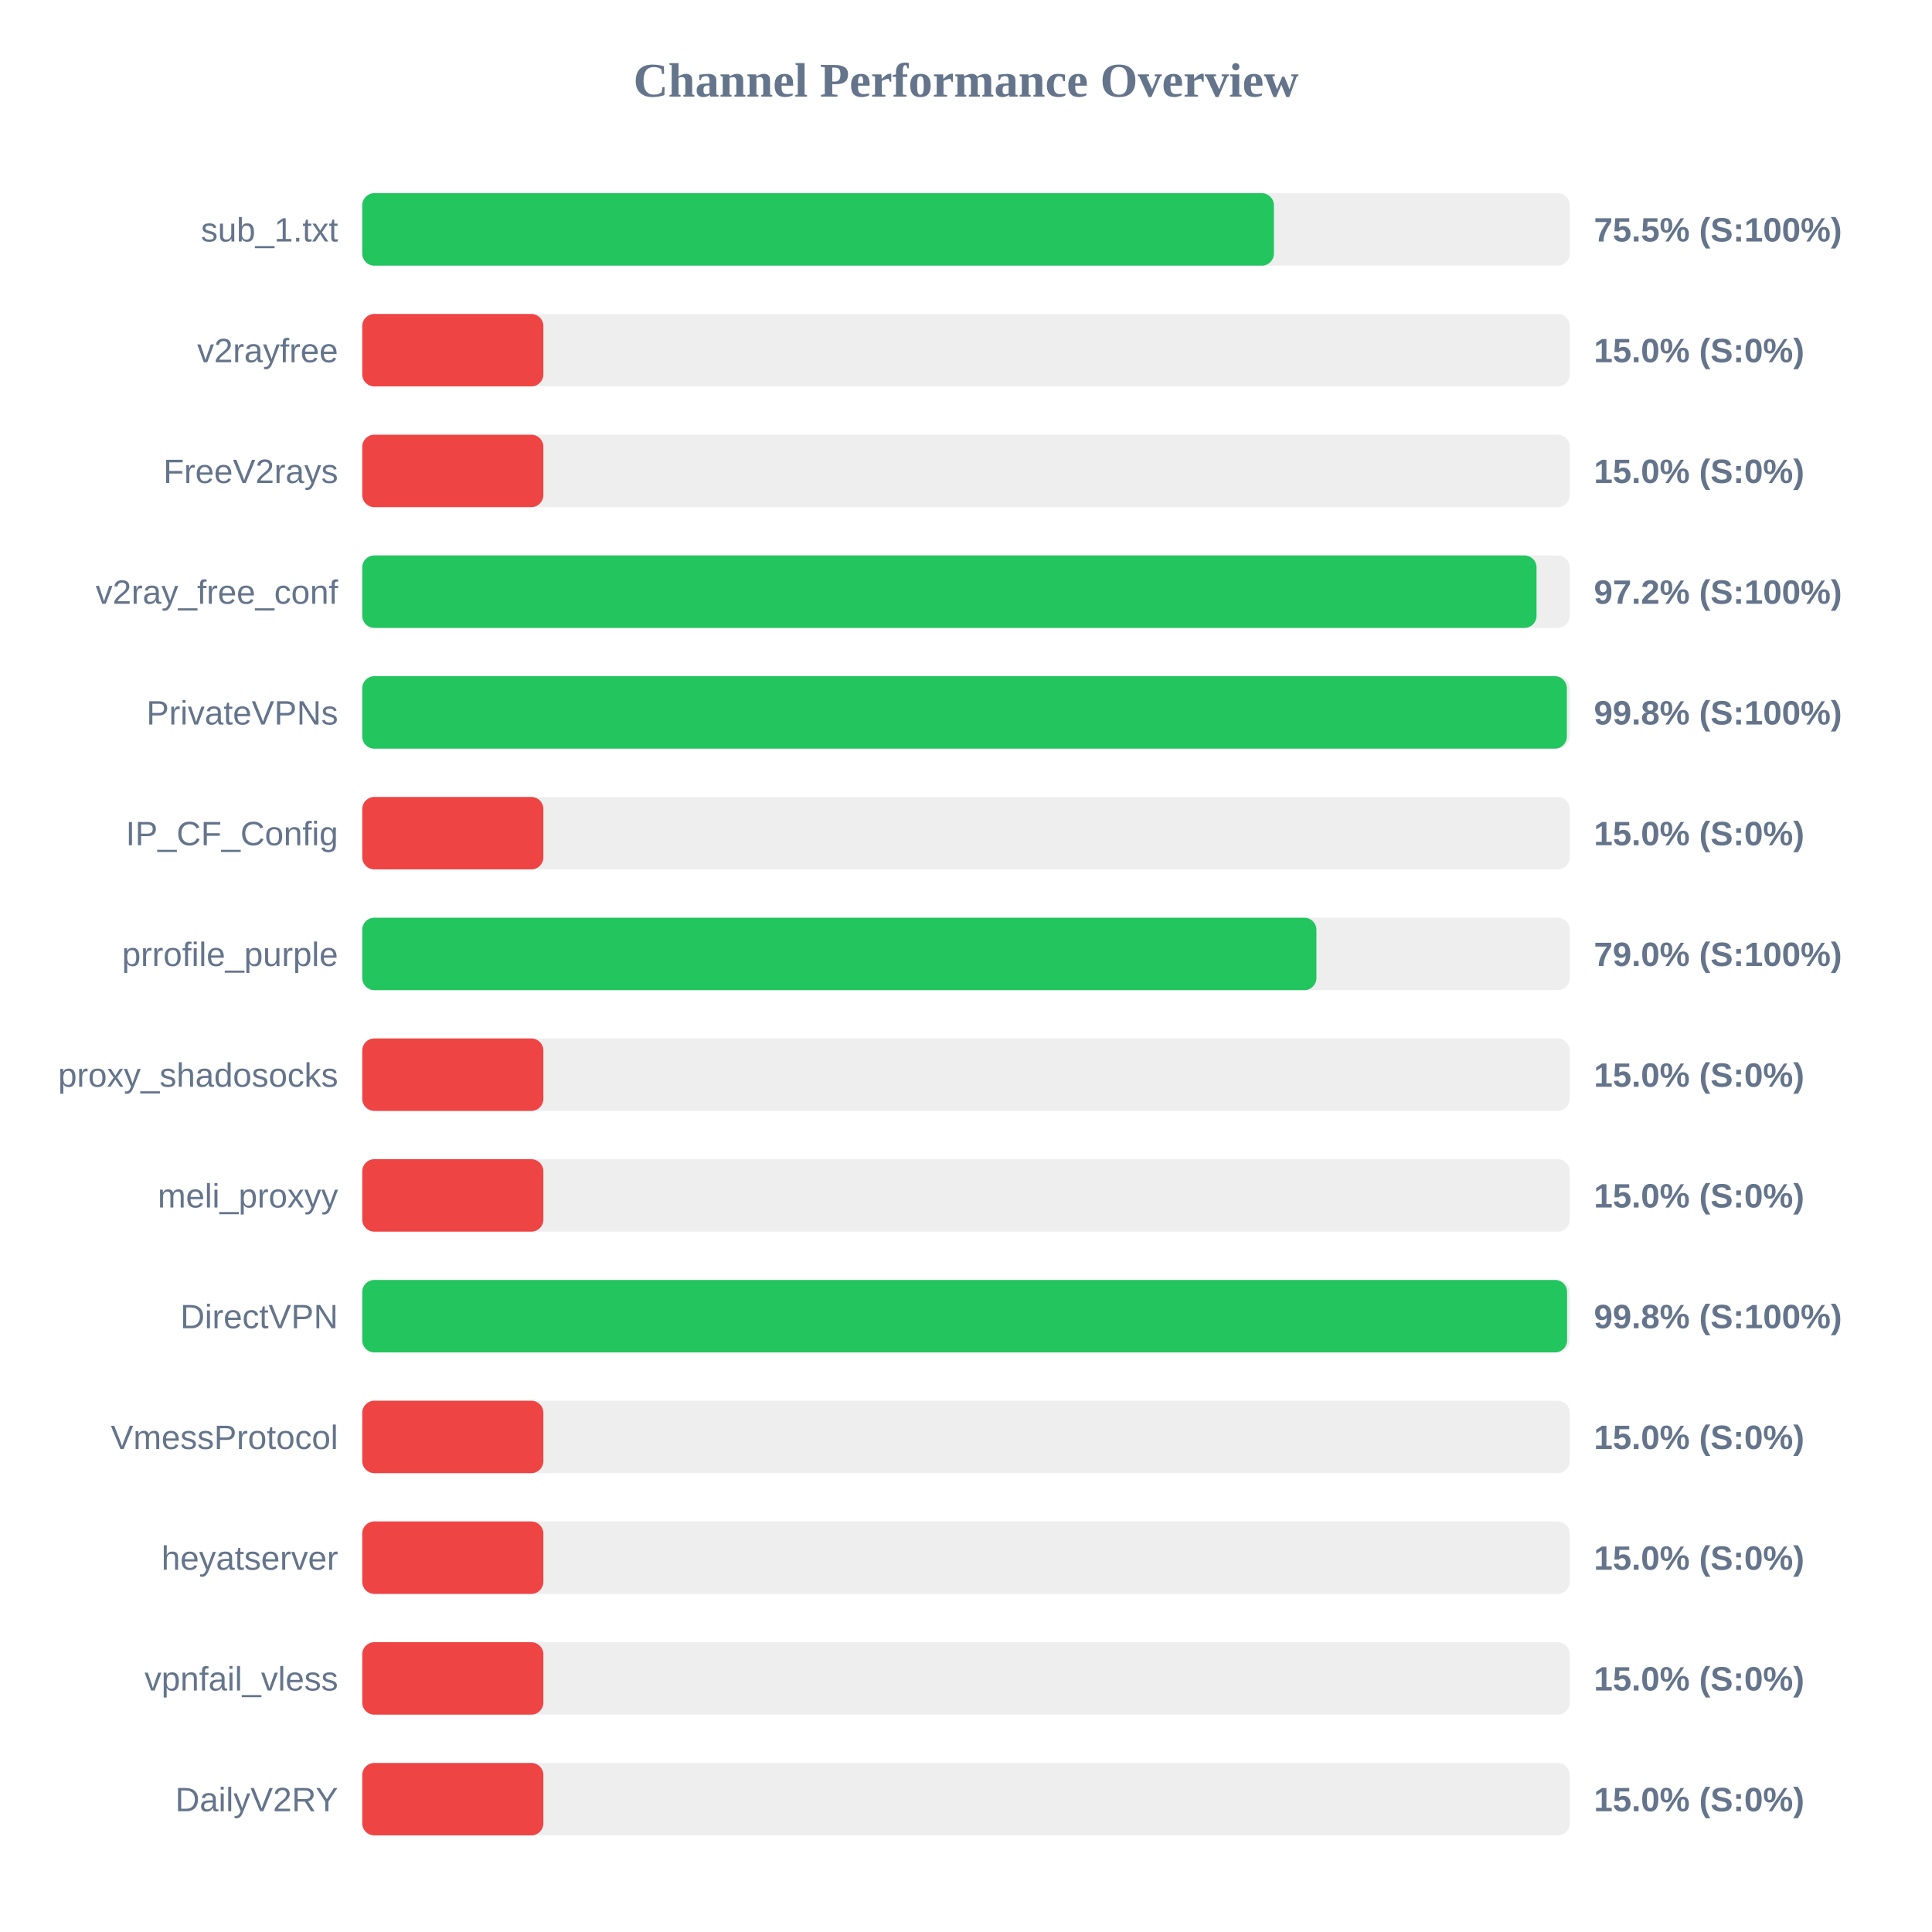
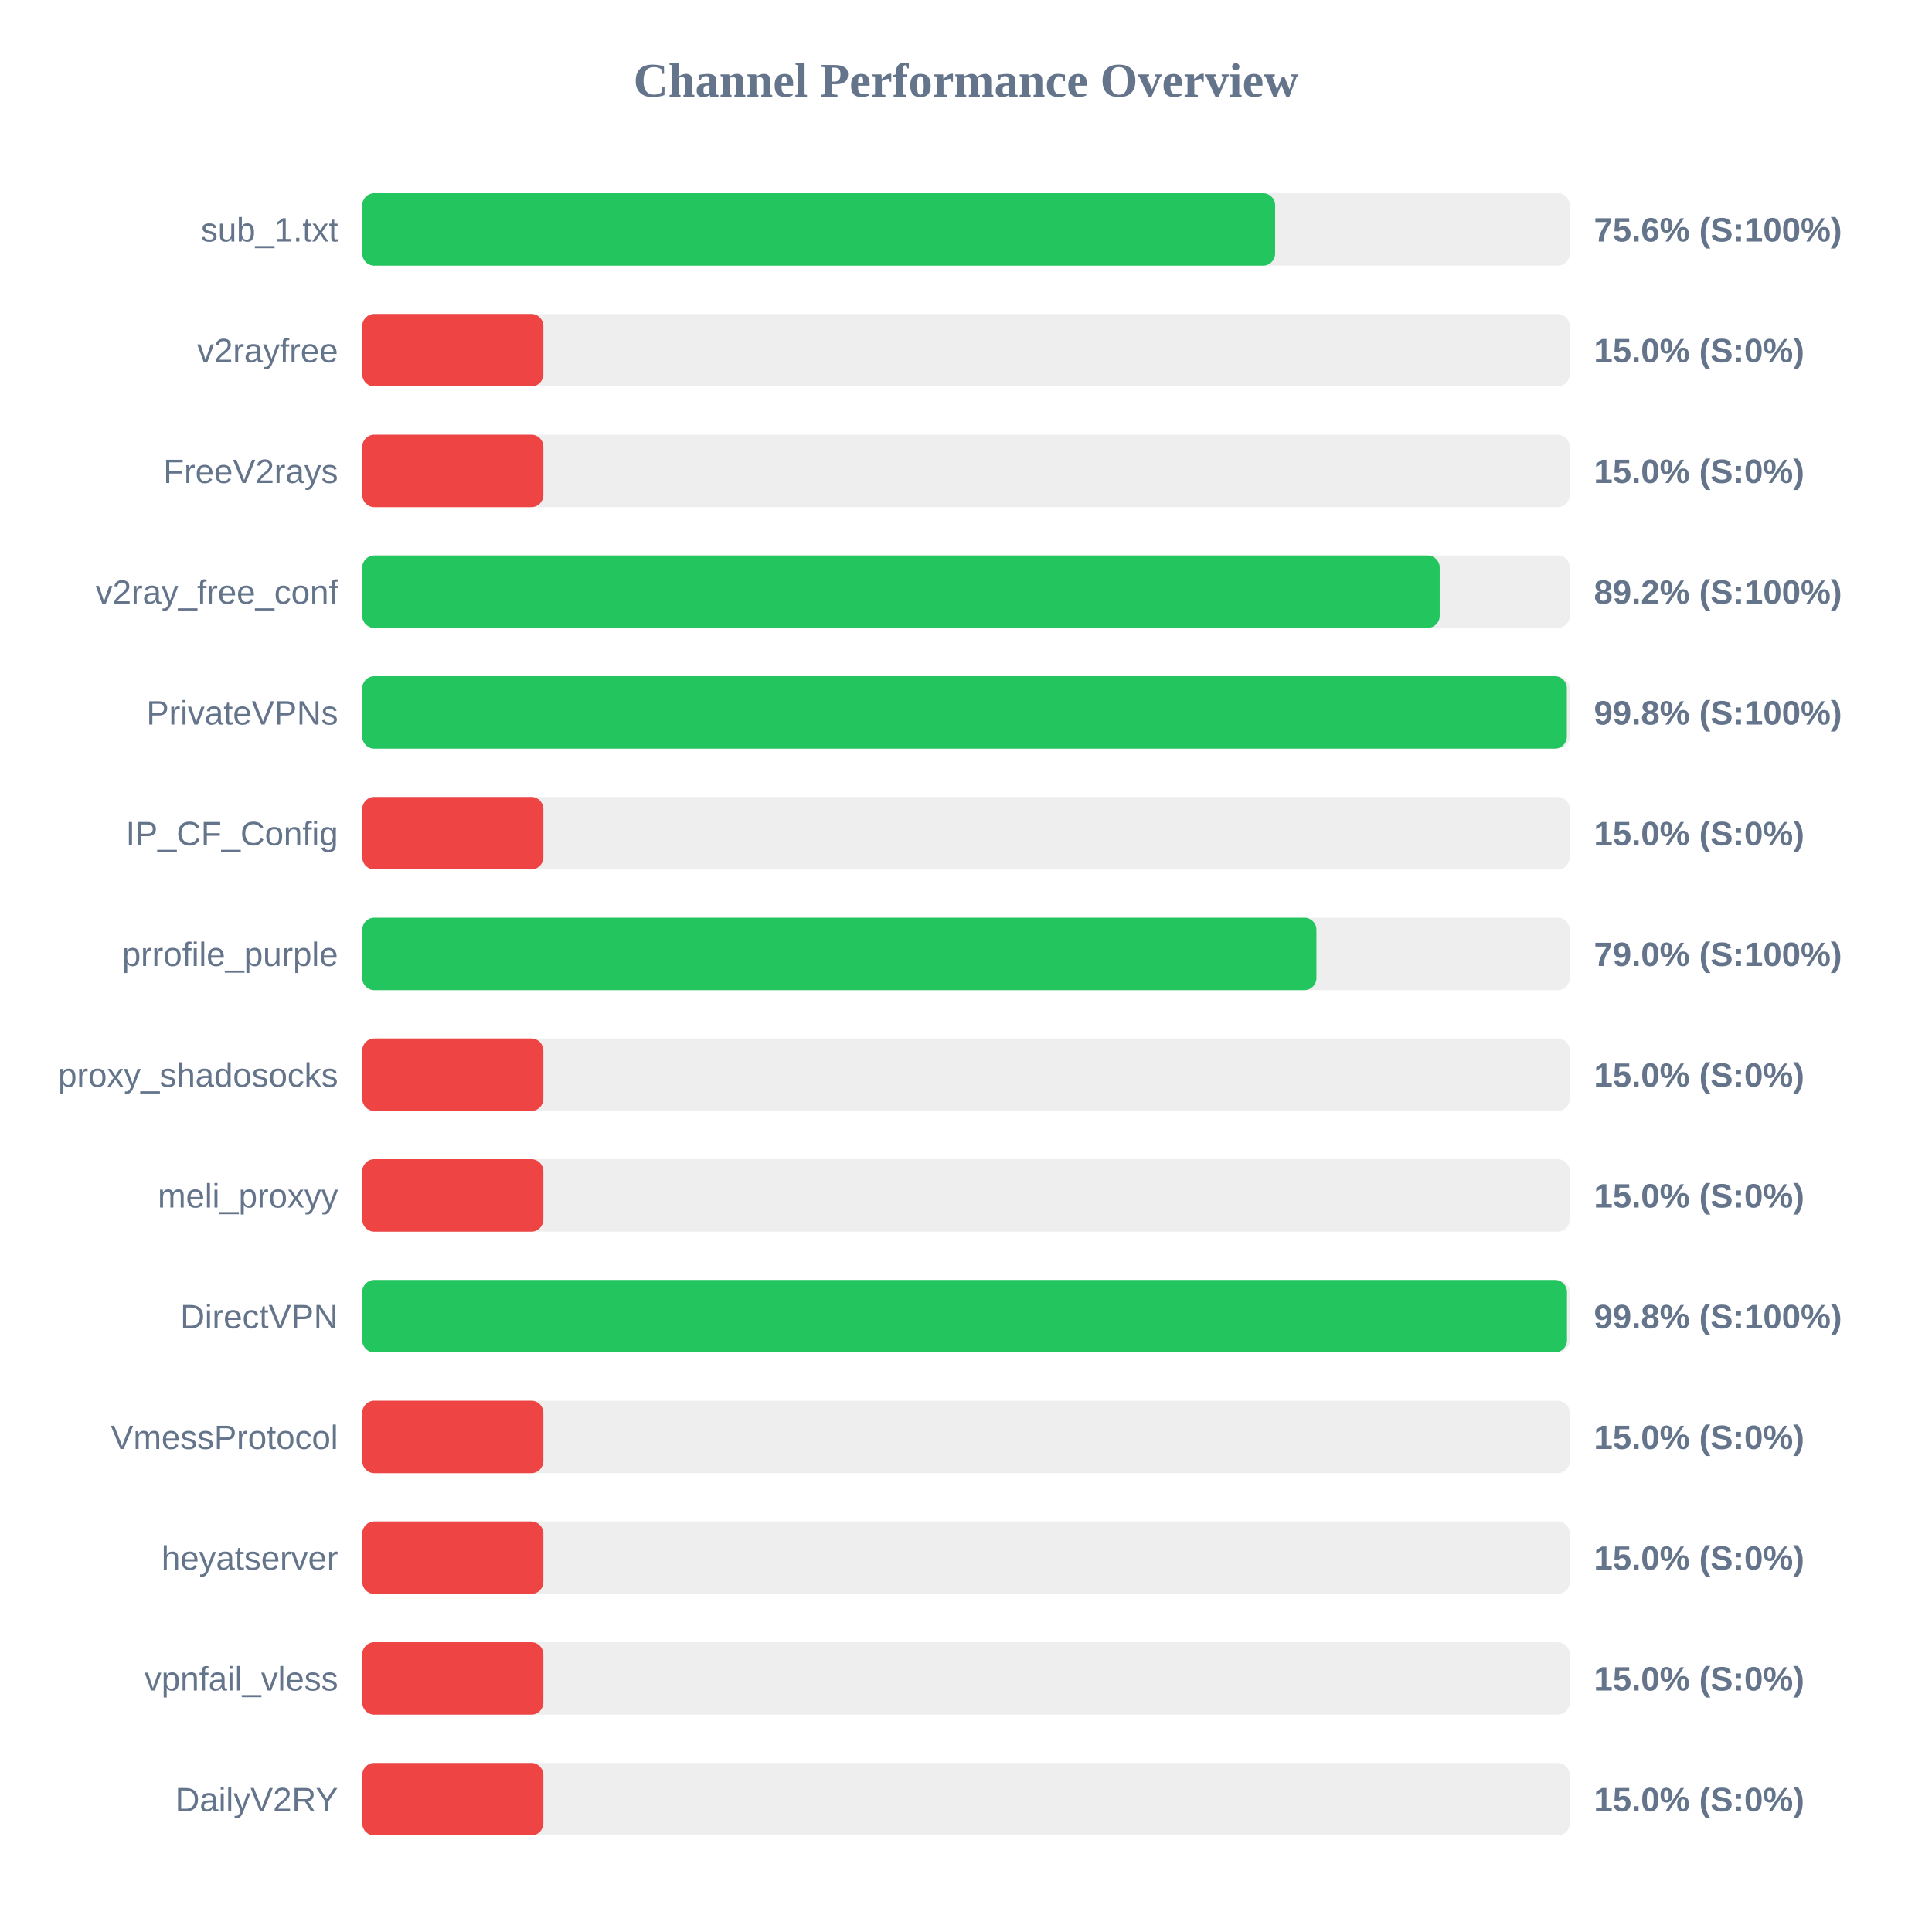
<svg xmlns="http://www.w3.org/2000/svg" width="800" height="800" version="1.1">
  <style>
        .row { font: 14px Arial; fill: #64748b; }
        .score { font: bold 14px Arial; fill: #64748b; }
    </style>
  <text x="400" y="40" text-anchor="middle" font-size="20px" font-weight="bold" fill="#64748b">Channel Performance Overview</text>
  <rect x="150" y="80" width="500" height="30" fill="#eee" rx="5" />
-   <rect x="150" y="80" width="377.5" height="30" fill="#22c55e" rx="5" />
+   <rect x="150" y="80" width="378.0" height="30" fill="#22c55e" rx="5" />
  <text x="140" y="100" text-anchor="end" class="row">sub_1.txt</text>
-   <text x="660" y="100" text-anchor="start" class="score">75.5% (S:100%)</text>
+   <text x="660" y="100" text-anchor="start" class="score">75.6% (S:100%)</text>
  <rect x="150" y="130" width="500" height="30" fill="#eee" rx="5" />
  <rect x="150" y="130" width="75.0" height="30" fill="#ef4444" rx="5" />
  <text x="140" y="150" text-anchor="end" class="row">v2rayfree</text>
  <text x="660" y="150" text-anchor="start" class="score">15.0% (S:0%)</text>
  <rect x="150" y="180" width="500" height="30" fill="#eee" rx="5" />
  <rect x="150" y="180" width="75.0" height="30" fill="#ef4444" rx="5" />
  <text x="140" y="200" text-anchor="end" class="row">FreeV2rays</text>
  <text x="660" y="200" text-anchor="start" class="score">15.0% (S:0%)</text>
  <rect x="150" y="230" width="500" height="30" fill="#eee" rx="5" />
-   <rect x="150" y="230" width="486.25" height="30" fill="#22c55e" rx="5" />
+   <rect x="150" y="230" width="446.15" height="30" fill="#22c55e" rx="5" />
  <text x="140" y="250" text-anchor="end" class="row">v2ray_free_conf</text>
-   <text x="660" y="250" text-anchor="start" class="score">97.2% (S:100%)</text>
+   <text x="660" y="250" text-anchor="start" class="score">89.2% (S:100%)</text>
  <rect x="150" y="280" width="500" height="30" fill="#eee" rx="5" />
  <rect x="150" y="280" width="498.8" height="30" fill="#22c55e" rx="5" />
  <text x="140" y="300" text-anchor="end" class="row">PrivateVPNs</text>
  <text x="660" y="300" text-anchor="start" class="score">99.8% (S:100%)</text>
  <rect x="150" y="330" width="500" height="30" fill="#eee" rx="5" />
  <rect x="150" y="330" width="75.0" height="30" fill="#ef4444" rx="5" />
  <text x="140" y="350" text-anchor="end" class="row">IP_CF_Config</text>
  <text x="660" y="350" text-anchor="start" class="score">15.0% (S:0%)</text>
  <rect x="150" y="380" width="500" height="30" fill="#eee" rx="5" />
  <rect x="150" y="380" width="395.1" height="30" fill="#22c55e" rx="5" />
  <text x="140" y="400" text-anchor="end" class="row">prrofile_purple</text>
  <text x="660" y="400" text-anchor="start" class="score">79.0% (S:100%)</text>
  <rect x="150" y="430" width="500" height="30" fill="#eee" rx="5" />
  <rect x="150" y="430" width="75.0" height="30" fill="#ef4444" rx="5" />
  <text x="140" y="450" text-anchor="end" class="row">proxy_shadosocks</text>
  <text x="660" y="450" text-anchor="start" class="score">15.0% (S:0%)</text>
  <rect x="150" y="480" width="500" height="30" fill="#eee" rx="5" />
  <rect x="150" y="480" width="75.0" height="30" fill="#ef4444" rx="5" />
  <text x="140" y="500" text-anchor="end" class="row">meli_proxyy</text>
  <text x="660" y="500" text-anchor="start" class="score">15.0% (S:0%)</text>
  <rect x="150" y="530" width="500" height="30" fill="#eee" rx="5" />
-   <rect x="150" y="530" width="498.9" height="30" fill="#22c55e" rx="5" />
+   <rect x="150" y="530" width="498.85" height="30" fill="#22c55e" rx="5" />
  <text x="140" y="550" text-anchor="end" class="row">DirectVPN</text>
  <text x="660" y="550" text-anchor="start" class="score">99.8% (S:100%)</text>
  <rect x="150" y="580" width="500" height="30" fill="#eee" rx="5" />
  <rect x="150" y="580" width="75.0" height="30" fill="#ef4444" rx="5" />
  <text x="140" y="600" text-anchor="end" class="row">VmessProtocol</text>
  <text x="660" y="600" text-anchor="start" class="score">15.0% (S:0%)</text>
  <rect x="150" y="630" width="500" height="30" fill="#eee" rx="5" />
  <rect x="150" y="630" width="75.0" height="30" fill="#ef4444" rx="5" />
  <text x="140" y="650" text-anchor="end" class="row">heyatserver</text>
  <text x="660" y="650" text-anchor="start" class="score">15.0% (S:0%)</text>
  <rect x="150" y="680" width="500" height="30" fill="#eee" rx="5" />
  <rect x="150" y="680" width="75.0" height="30" fill="#ef4444" rx="5" />
  <text x="140" y="700" text-anchor="end" class="row">vpnfail_vless</text>
  <text x="660" y="700" text-anchor="start" class="score">15.0% (S:0%)</text>
  <rect x="150" y="730" width="500" height="30" fill="#eee" rx="5" />
  <rect x="150" y="730" width="75.0" height="30" fill="#ef4444" rx="5" />
  <text x="140" y="750" text-anchor="end" class="row">DailyV2RY</text>
  <text x="660" y="750" text-anchor="start" class="score">15.0% (S:0%)</text>
</svg>
